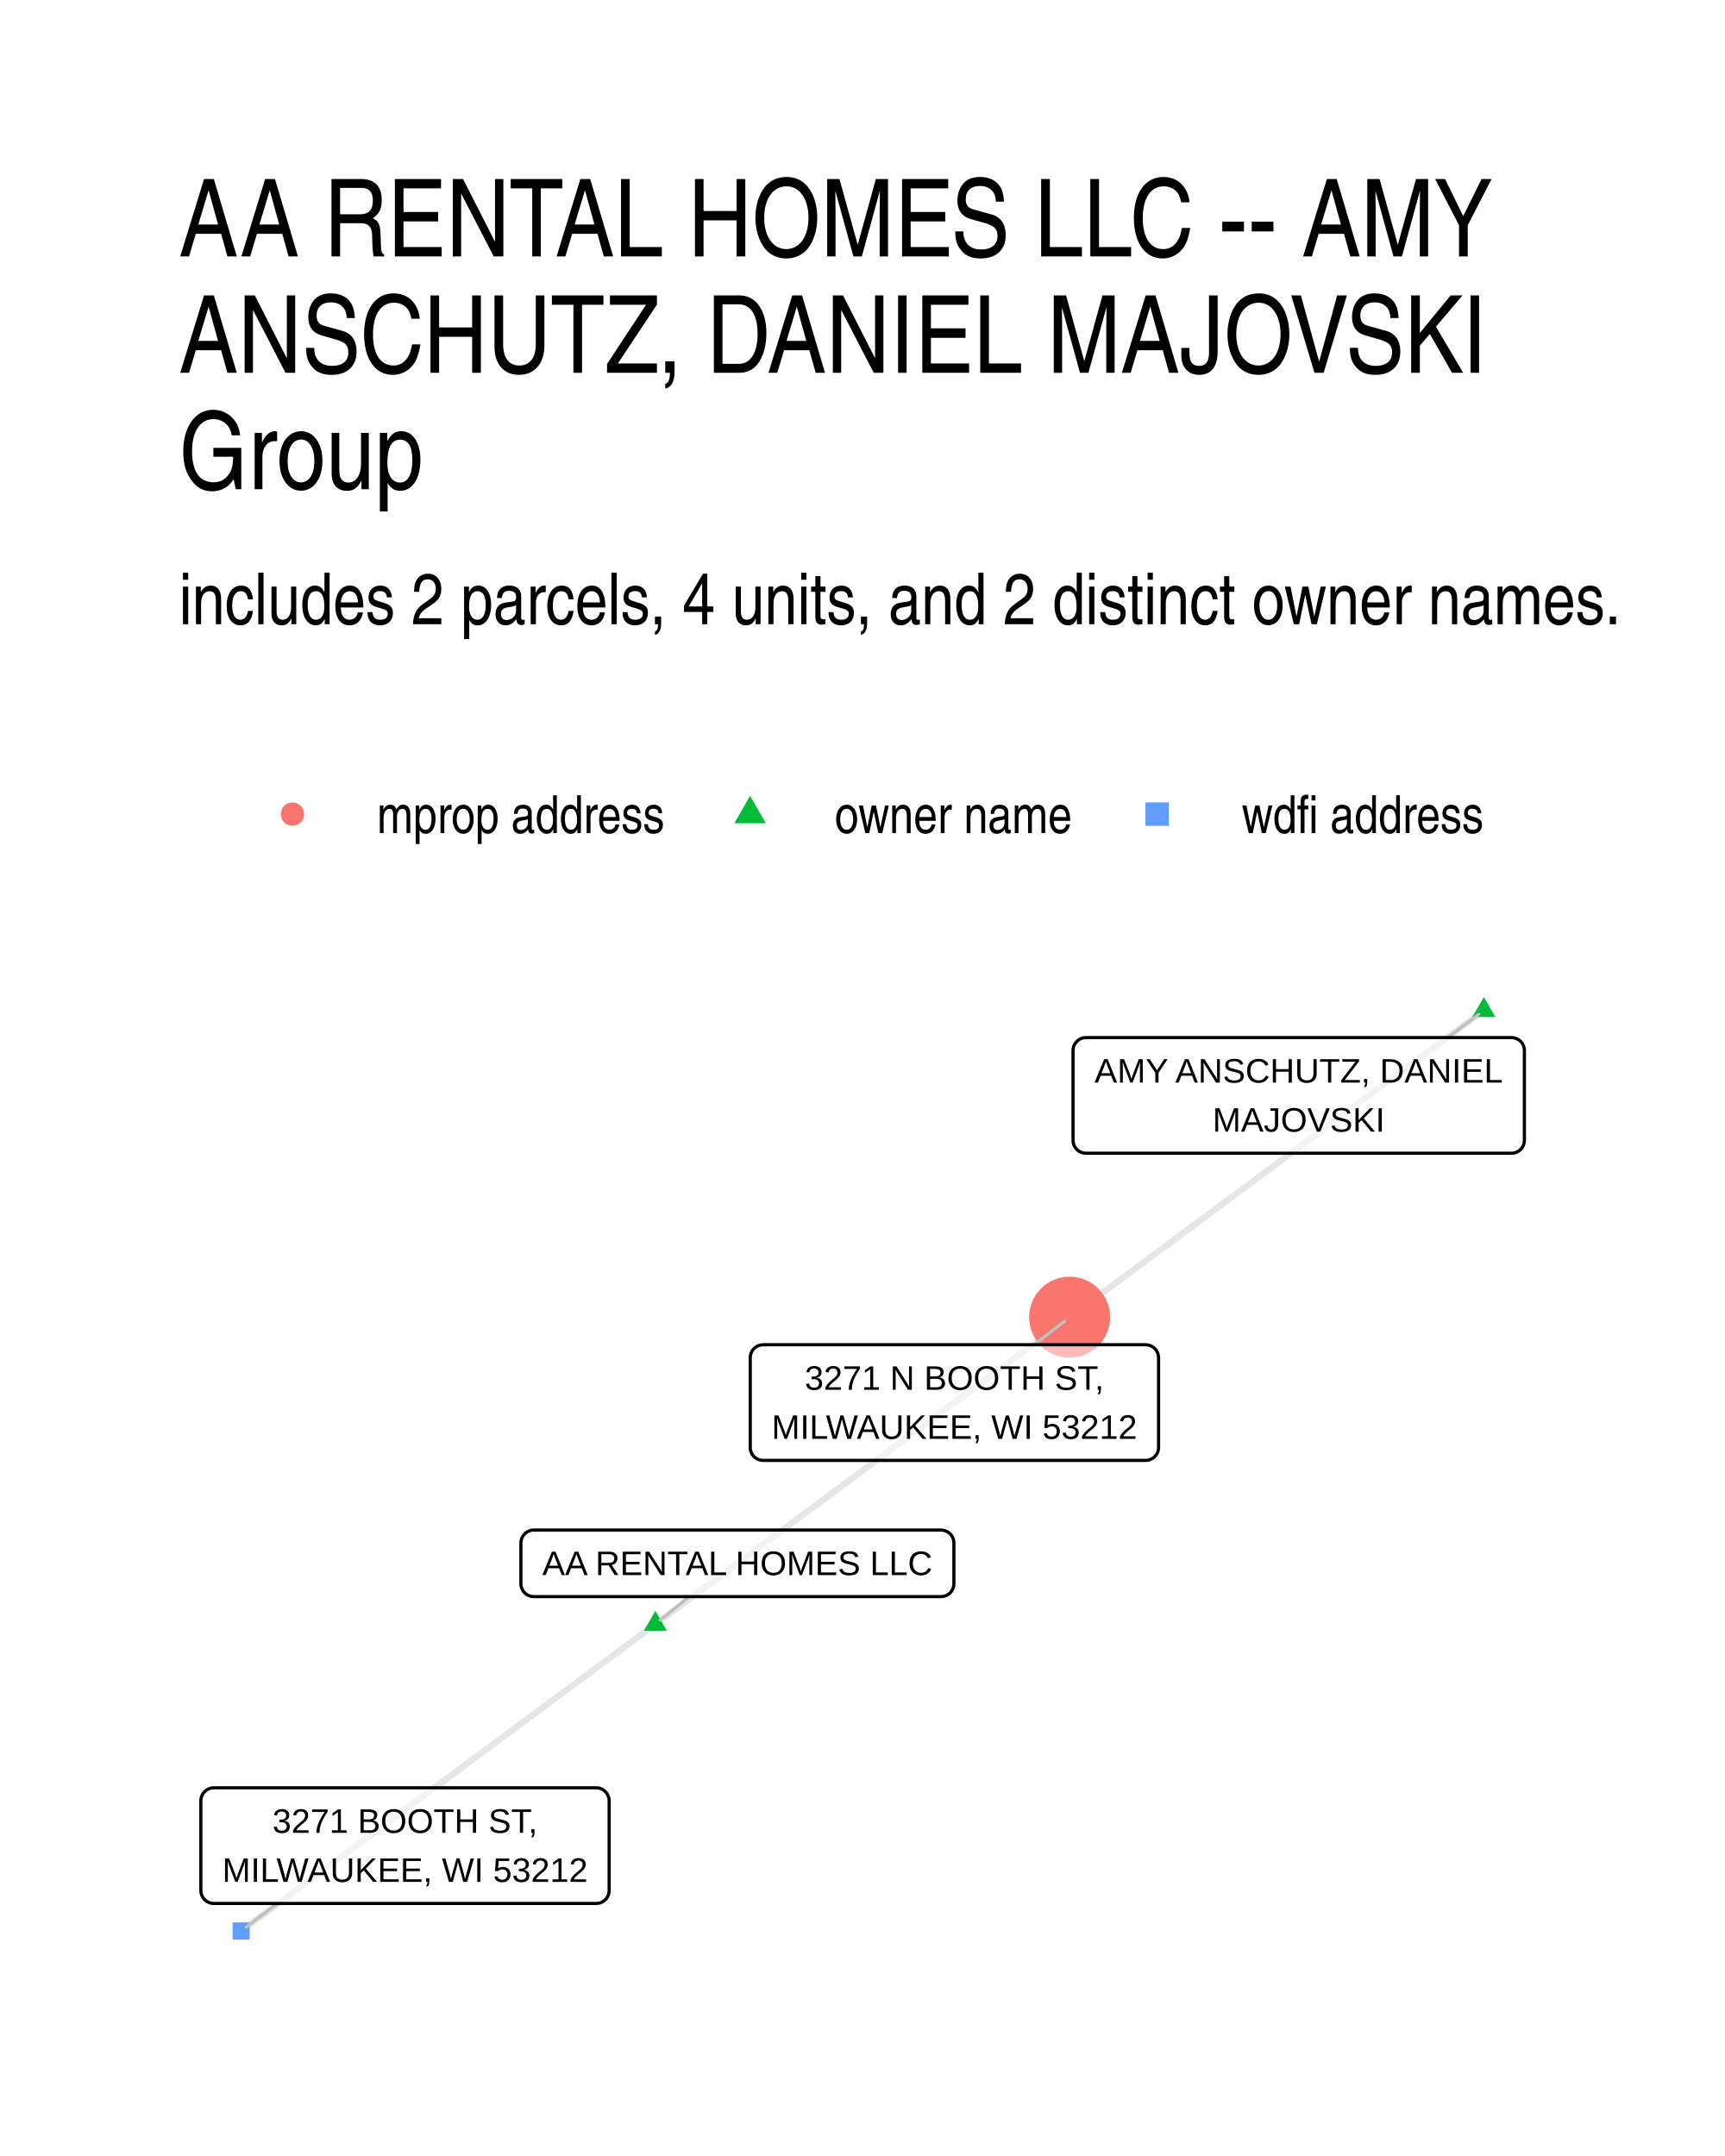
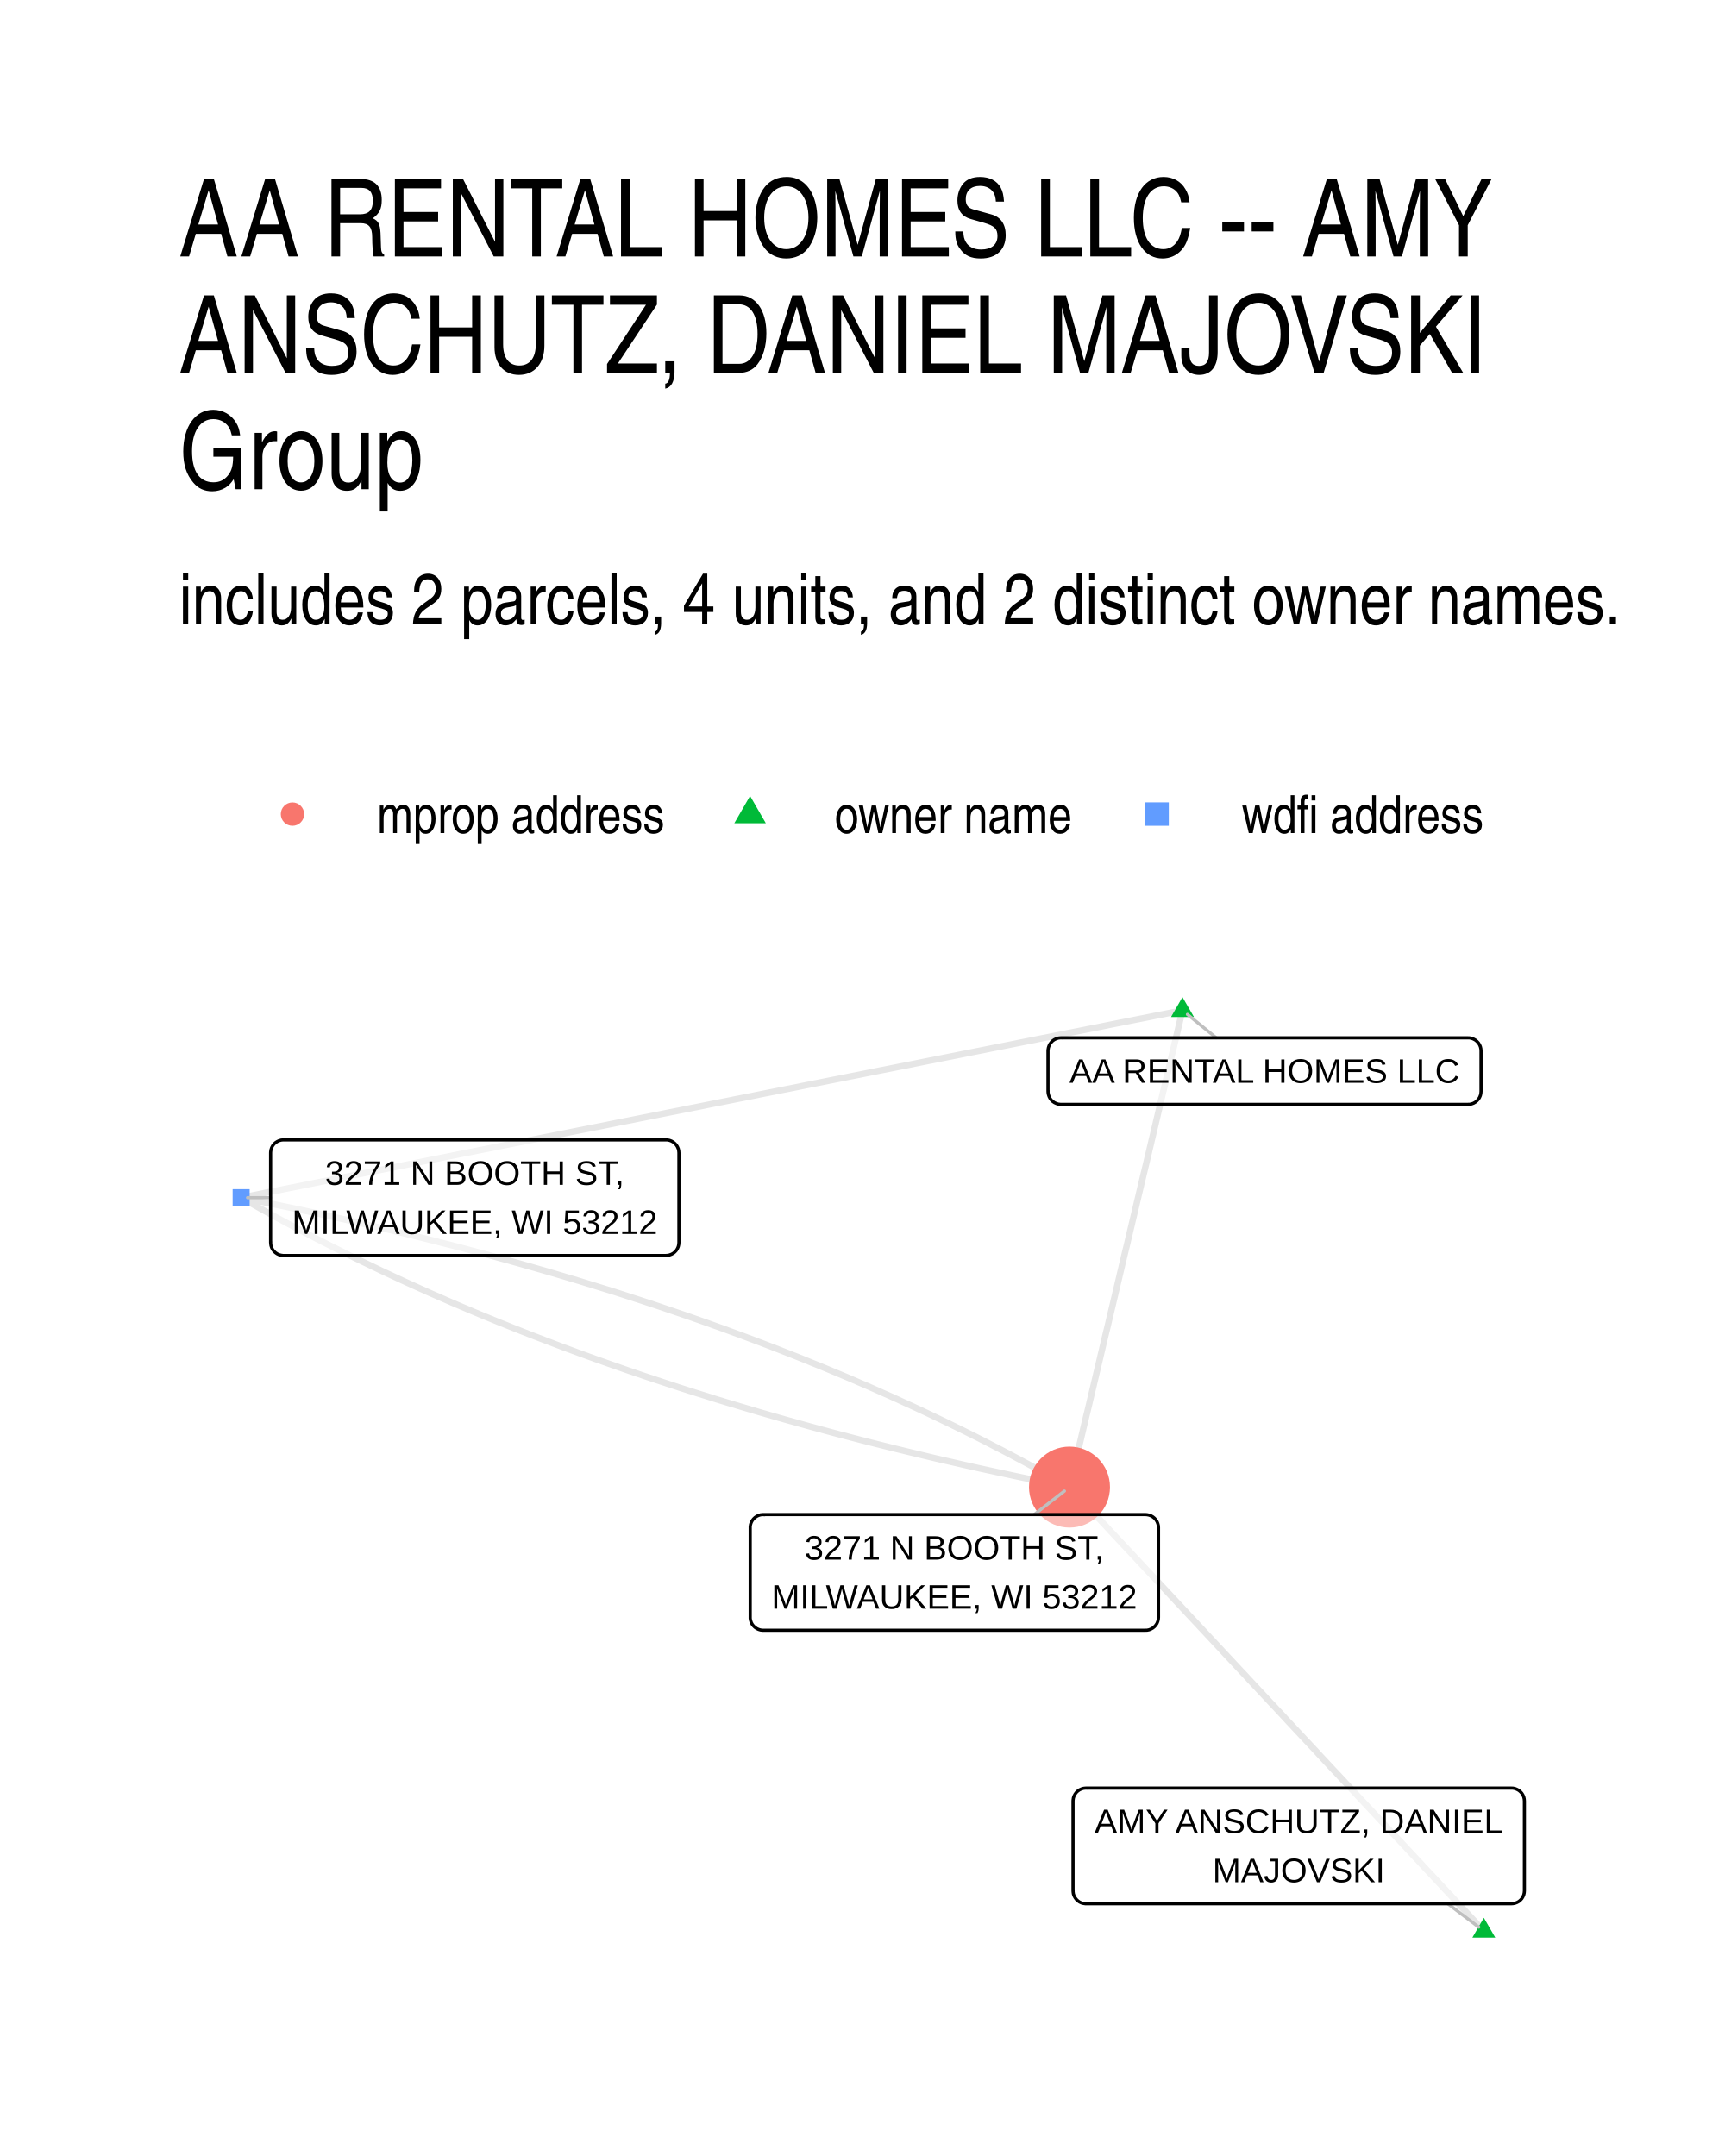
- <svg xmlns="http://www.w3.org/2000/svg" width="288.00pt" height="360.00pt" viewBox="0 0 288.00 360.00">
+ <svg xmlns="http://www.w3.org/2000/svg" width="384" height="480" viewBox="0 0 288 360">
  <g class="svglite">
    <defs>
-       <style type="text/css">
-     .svglite line, .svglite polyline, .svglite polygon, .svglite path, .svglite rect, .svglite circle {
-       fill: none;
-       stroke: #000000;
-       stroke-linecap: round;
-       stroke-linejoin: round;
-       stroke-miterlimit: 10.00;
-     }
-     .svglite text {
-       white-space: pre;
-     }
-     .svglite g.glyphgroup path {
-       fill: inherit;
-       stroke: none;
-     }
-   </style>
+       <style>.svglite line,.svglite polyline,.svglite polygon,.svglite path,.svglite circle{fill:none;stroke:#000000;stroke-linecap:round;stroke-linejoin:round;stroke-miterlimit:10.00}.svglite text{white-space:pre}.svglite g.glyphgroup path{fill:inherit;stroke:none}</style>
    </defs>
-     <rect width="100%" height="100%" style="stroke: none; fill: #FFFFFF;" />
+     <rect width="100%" height="100%" style="stroke-linecap:round;stroke-linejoin:round;stroke-miterlimit:10.00;stroke:none;fill:#FFFFFF" />
    <defs>
      <clipPath id="cpMC4wMHwyODguMDB8MC4wMHwzNjAuMDA=">
-         <rect x="0.00" y="0.00" width="288.00" height="360.00" />
+         <path d="M0 0h288v360H0z" />
      </clipPath>
    </defs>
    <g clip-path="url(#cpMC4wMHwyODguMDB8MC4wMHwzNjAuMDA=)">
-       <rect x="0.00" y="0" width="288.00" height="360.00" style="stroke-width: 1.07; stroke: none; fill: #FFFFFF;" />
+       <path d="M0 0h288v360H0z" style="stroke-width:1.07;stroke:none;fill:#FFFFFF" />
    </g>
    <defs>
      <clipPath id="cpMjkuODl8MjU4LjExfDE2MS4wMnwzMzAuMTE=">
-         <rect x="29.89" y="161.02" width="228.22" height="169.09" />
+         <path d="M29.89 161.02h228.22v169.09H29.89z" />
      </clipPath>
    </defs>
    <g clip-path="url(#cpMjkuODl8MjU4LjExfDE2MS4wMnwzMzAuMTE=)">
-       <polyline points="247.74,168.70 247.04,169.22 246.34,169.74 245.64,170.26 244.94,170.77 244.25,171.29 243.55,171.81 242.85,172.33 242.15,172.84 241.45,173.36 240.75,173.88 240.05,174.40 239.36,174.91 238.66,175.43 237.96,175.95 237.26,176.47 236.56,176.98 235.86,177.50 235.16,178.02 234.47,178.54 233.77,179.05 233.07,179.57 232.37,180.09 231.67,180.61 230.97,181.13 230.27,181.64 229.58,182.16 228.88,182.68 228.18,183.20 227.48,183.71 226.78,184.23 226.08,184.75 225.38,185.27 224.69,185.78 223.99,186.30 223.29,186.82 222.59,187.34 221.89,187.85 221.19,188.37 220.49,188.89 219.80,189.41 219.10,189.92 218.40,190.44 217.70,190.96 217.00,191.48 216.30,191.99 215.60,192.51 214.91,193.03 214.21,193.55 213.51,194.06 212.81,194.58 212.11,195.10 211.41,195.62 210.71,196.14 210.02,196.65 209.32,197.17 208.62,197.69 207.92,198.21 207.22,198.72 206.52,199.24 205.82,199.76 205.13,200.28 204.43,200.79 203.73,201.31 203.03,201.83 202.33,202.35 201.63,202.86 200.93,203.38 200.24,203.90 199.54,204.42 198.84,204.93 198.14,205.45 197.44,205.97 196.74,206.49 196.04,207.00 195.35,207.52 194.65,208.04 193.95,208.56 193.25,209.07 192.55,209.59 191.85,210.11 191.15,210.63 190.46,211.15 189.76,211.66 189.06,212.18 188.36,212.70 187.66,213.22 186.96,213.73 186.26,214.25 185.57,214.77 184.87,215.29 184.17,215.80 183.47,216.32 182.77,216.84 182.07,217.36 181.37,217.87 180.68,218.39 179.98,218.91 179.28,219.43 178.58,219.94 " style="stroke-width: 1.07; stroke: #000000; stroke-opacity: 0.10; stroke-linecap: butt;" />
-       <polyline points="109.42,271.19 110.12,270.67 110.82,270.15 111.52,269.63 112.21,269.12 112.91,268.60 113.61,268.08 114.31,267.56 115.01,267.05 115.71,266.53 116.41,266.01 117.10,265.49 117.80,264.97 118.50,264.46 119.20,263.94 119.90,263.42 120.60,262.90 121.30,262.39 121.99,261.87 122.69,261.35 123.39,260.83 124.09,260.32 124.79,259.80 125.49,259.28 126.19,258.76 126.88,258.25 127.58,257.73 128.28,257.21 128.98,256.69 129.68,256.18 130.38,255.66 131.08,255.14 131.77,254.62 132.47,254.11 133.17,253.59 133.87,253.07 134.57,252.55 135.27,252.03 135.97,251.52 136.66,251.00 137.36,250.48 138.06,249.96 138.76,249.45 139.46,248.93 140.16,248.41 140.86,247.89 141.56,247.38 142.25,246.86 142.95,246.34 143.65,245.82 144.35,245.31 145.05,244.79 145.75,244.27 146.45,243.75 147.14,243.24 147.84,242.72 148.54,242.20 149.24,241.68 149.94,241.17 150.64,240.65 151.34,240.13 152.03,239.61 152.73,239.10 153.43,238.58 154.13,238.06 154.83,237.54 155.53,237.02 156.23,236.51 156.92,235.99 157.62,235.47 158.32,234.95 159.02,234.44 159.72,233.92 160.42,233.40 161.12,232.88 161.81,232.37 162.51,231.85 163.21,231.33 163.91,230.81 164.61,230.30 165.31,229.78 166.01,229.26 166.70,228.74 167.40,228.23 168.10,227.71 168.80,227.19 169.50,226.67 170.20,226.16 170.90,225.64 171.59,225.12 172.29,224.60 172.99,224.08 173.69,223.57 174.39,223.05 175.09,222.53 175.79,222.01 176.48,221.50 177.18,220.98 177.88,220.46 178.58,219.94 " style="stroke-width: 1.07; stroke: #000000; stroke-opacity: 0.10; stroke-linecap: butt;" />
-       <polyline points="109.42,271.19 108.72,271.70 108.02,272.22 107.32,272.74 106.63,273.26 105.93,273.77 105.23,274.29 104.53,274.81 103.83,275.33 103.13,275.84 102.43,276.36 101.74,276.88 101.04,277.40 100.34,277.91 99.64,278.43 98.94,278.95 98.24,279.47 97.54,279.98 96.85,280.50 96.15,281.02 95.45,281.54 94.75,282.05 94.05,282.57 93.35,283.09 92.65,283.61 91.96,284.13 91.26,284.64 90.56,285.16 89.86,285.68 89.16,286.20 88.46,286.71 87.76,287.23 87.07,287.75 86.37,288.27 85.67,288.78 84.97,289.30 84.27,289.82 83.57,290.34 82.87,290.85 82.18,291.37 81.48,291.89 80.78,292.41 80.08,292.92 79.38,293.44 78.68,293.96 77.98,294.48 77.29,294.99 76.59,295.51 75.89,296.03 75.19,296.55 74.49,297.06 73.79,297.58 73.09,298.10 72.40,298.62 71.70,299.13 71.00,299.65 70.30,300.17 69.60,300.69 68.90,301.21 68.20,301.72 67.51,302.24 66.81,302.76 66.11,303.28 65.41,303.79 64.71,304.31 64.01,304.83 63.31,305.35 62.62,305.86 61.92,306.38 61.22,306.90 60.52,307.42 59.82,307.93 59.12,308.45 58.42,308.97 57.73,309.49 57.03,310.00 56.33,310.52 55.63,311.04 54.93,311.56 54.23,312.07 53.53,312.59 52.84,313.11 52.14,313.63 51.44,314.14 50.74,314.66 50.04,315.18 49.34,315.70 48.64,316.22 47.95,316.73 47.25,317.25 46.55,317.77 45.85,318.29 45.15,318.80 44.45,319.32 43.75,319.84 43.06,320.36 42.36,320.87 41.66,321.39 40.96,321.91 40.26,322.43 " style="stroke-width: 1.07; stroke: #000000; stroke-opacity: 0.10; stroke-linecap: butt;" />
-       <polygon points="247.74,166.49 249.65,169.81 245.82,169.81 " style="stroke-width: 0.71; stroke: none; fill: #00BA38;" />
-       <polygon points="109.42,268.98 111.33,272.29 107.51,272.29 " style="stroke-width: 0.71; stroke: none; fill: #00BA38;" />
-       <circle cx="178.58" cy="219.94" r="6.76" style="stroke-width: 0.71; stroke: none; fill: #F8766D;" />
-       <polygon points="38.84,323.85 41.68,323.85 41.68,321.00 38.84,321.00 " style="stroke-width: 0.71; stroke: none; fill: #619CFF;" />
-       <line x1="241.72" y1="173.25" x2="246.89" y2="169.35" style="stroke-width: 0.53; stroke: #BFBFBF;" />
-       <line x1="115.06" y1="266.60" x2="110.25" y2="270.51" style="stroke-width: 0.53; stroke: #BFBFBF;" />
-       <line x1="172.67" y1="224.54" x2="177.74" y2="220.60" style="stroke-width: 0.53; stroke: #BFBFBF;" />
-       <line x1="46.31" y1="317.83" x2="41.11" y2="321.78" style="stroke-width: 0.53; stroke: #BFBFBF;" />
-       <polygon points="181.31,192.56 252.35,192.56 252.26,192.56 252.61,192.55 252.95,192.48 253.27,192.35 253.58,192.18 253.84,191.96 254.08,191.70 254.26,191.41 254.40,191.09 254.48,190.75 254.51,190.40 254.51,190.40 254.51,175.41 254.51,175.41 254.48,175.06 254.40,174.73 254.26,174.41 254.08,174.11 253.84,173.85 253.58,173.63 253.27,173.46 252.95,173.34 252.61,173.27 252.35,173.25 181.31,173.25 181.57,173.27 181.22,173.25 180.88,173.29 180.55,173.39 180.23,173.54 179.95,173.74 179.70,173.98 179.49,174.26 179.32,174.56 179.21,174.89 179.16,175.24 179.15,175.41 179.15,190.40 179.16,190.23 179.16,190.58 179.21,190.92 179.32,191.25 179.49,191.56 179.70,191.83 179.95,192.08 180.23,192.27 180.55,192.42 180.88,192.52 181.22,192.56 " style="stroke-width: 0.53; fill: #FFFFFF; fill-opacity: 0.50;" />
-       <text x="216.83" y="180.77" text-anchor="middle" style="font-size: 5.69px; font-family: &quot;Liberation Sans&quot;;" textLength="68.16px" lengthAdjust="spacingAndGlyphs">AMY ANSCHUTZ, DANIEL</text>
-       <text x="216.83" y="188.96" text-anchor="middle" style="font-size: 5.69px; font-family: &quot;Liberation Sans&quot;;" textLength="28.77px" lengthAdjust="spacingAndGlyphs">MAJOVSKI</text>
-       <polygon points="89.13,266.60 157.10,266.60 157.01,266.60 157.36,266.58 157.70,266.51 158.02,266.39 158.33,266.22 158.60,266.00 158.83,265.74 159.01,265.44 159.15,265.12 159.23,264.78 159.26,264.44 159.26,264.44 159.26,257.64 159.26,257.64 159.23,257.29 159.15,256.96 159.01,256.64 158.83,256.34 158.60,256.08 158.33,255.86 158.02,255.69 157.70,255.57 157.36,255.50 157.10,255.48 89.13,255.48 89.39,255.50 89.04,255.48 88.69,255.52 88.36,255.62 88.05,255.77 87.76,255.97 87.51,256.21 87.30,256.49 87.14,256.79 87.03,257.12 86.97,257.47 86.97,257.64 86.97,264.44 86.97,264.26 86.97,264.61 87.03,264.95 87.14,265.28 87.30,265.59 87.51,265.87 87.76,266.11 88.05,266.31 88.36,266.46 88.69,266.55 89.04,266.60 " style="stroke-width: 0.53; fill: #FFFFFF; fill-opacity: 0.50;" />
-       <text x="123.11" y="263.00" text-anchor="middle" style="font-size: 5.69px; font-family: &quot;Liberation Sans&quot;;" textLength="65.09px" lengthAdjust="spacingAndGlyphs">AA RENTAL HOMES LLC</text>
-       <polygon points="127.42,243.85 191.27,243.85 191.18,243.85 191.53,243.84 191.87,243.77 192.19,243.64 192.49,243.47 192.76,243.25 192.99,242.99 193.18,242.70 193.32,242.38 193.40,242.04 193.43,241.69 193.43,241.69 193.43,226.70 193.43,226.70 193.40,226.36 193.32,226.02 193.18,225.70 192.99,225.40 192.76,225.14 192.49,224.92 192.19,224.75 191.87,224.63 191.53,224.56 191.27,224.54 127.42,224.54 127.68,224.56 127.33,224.54 126.99,224.59 126.65,224.68 126.34,224.83 126.05,225.03 125.80,225.27 125.59,225.55 125.43,225.86 125.32,226.18 125.26,226.53 125.26,226.70 125.26,241.69 125.26,241.52 125.26,241.87 125.32,242.21 125.43,242.54 125.59,242.85 125.80,243.13 126.05,243.37 126.34,243.56 126.65,243.71 126.99,243.81 127.33,243.85 " style="stroke-width: 0.53; fill: #FFFFFF; fill-opacity: 0.50;" />
-       <text x="159.34" y="232.06" text-anchor="middle" style="font-size: 5.69px; font-family: &quot;Liberation Sans&quot;;" textLength="49.91px" lengthAdjust="spacingAndGlyphs">3271 N BOOTH ST,</text>
-       <text x="159.34" y="240.25" text-anchor="middle" style="font-size: 5.69px; font-family: &quot;Liberation Sans&quot;;" textLength="60.97px" lengthAdjust="spacingAndGlyphs">MILWAUKEE, WI 53212</text>
-       <polygon points="35.69,317.83 99.54,317.83 99.46,317.83 99.80,317.81 100.14,317.75 100.47,317.62 100.77,317.45 101.04,317.23 101.27,316.97 101.46,316.67 101.59,316.35 101.68,316.02 101.70,315.67 101.70,315.67 101.70,300.68 101.70,300.68 101.68,300.33 101.59,300.00 101.46,299.68 101.27,299.38 101.04,299.12 100.77,298.90 100.47,298.73 100.14,298.60 99.80,298.53 99.54,298.52 35.69,298.52 35.95,298.53 35.61,298.52 35.26,298.56 34.93,298.66 34.61,298.81 34.33,299.01 34.08,299.25 33.87,299.52 33.71,299.83 33.60,300.16 33.54,300.51 33.53,300.68 33.53,315.67 33.54,315.50 33.54,315.84 33.60,316.19 33.71,316.52 33.87,316.82 34.08,317.10 34.33,317.34 34.61,317.54 34.93,317.69 35.26,317.79 35.61,317.83 " style="stroke-width: 0.53; fill: #FFFFFF; fill-opacity: 0.50;" />
-       <text x="67.62" y="306.04" text-anchor="middle" style="font-size: 5.69px; font-family: &quot;Liberation Sans&quot;;" textLength="44.22px" lengthAdjust="spacingAndGlyphs">3271 BOOTH ST,</text>
-       <text x="67.62" y="314.23" text-anchor="middle" style="font-size: 5.69px; font-family: &quot;Liberation Sans&quot;;" textLength="60.97px" lengthAdjust="spacingAndGlyphs">MILWAUKEE, WI 53212</text>
+       <path d="m247.74 322.43-.7-.75-.7-.75-.7-.75-.7-.75-.7-.75-.69-.75-.7-.74-.7-.75-.7-.75-.7-.75-.7-.75-.7-.75-.7-.75-.7-.74-.69-.75-.7-.75-.7-.75-.7-.75-.7-.75-.7-.75-.7-.75-.7-.74-.69-.75-.7-.75-.7-.75-.7-.75-.7-.75-.7-.75-.7-.74-.7-.75-.69-.75-.7-.75-.7-.75-.7-.75-.7-.75-.7-.74-.7-.75-.7-.75-.7-.75-.69-.75-.7-.75-.7-.75-.7-.74-.7-.75-.7-.75-.7-.75-.7-.75-.69-.75-.7-.75-.7-.75-.7-.74-.7-.75-.7-.75-.7-.75-.7-.75-.7-.75-.69-.75-.7-.74-.7-.75-.7-.75-.7-.75-.7-.75-.7-.75-.7-.75-.69-.74-.7-.75-.7-.75-.7-.75-.7-.75-.7-.75-.7-.75-.7-.75-.69-.74-.7-.75-.7-.75-.7-.75-.7-.75-.7-.75-.7-.75-.7-.74-.7-.75-.69-.75-.7-.75-.7-.75-.7-.75-.7-.75-.7-.74-.7-.75-.7-.75-.69-.75-.7-.75-.7-.75-.7-.75-.7-.74-.7-.75-.7-.75-.7-.75-.7-.75-.69-.75m18.86-79.61-.19.81-.19.8-.19.81-.19.8-.19.8-.19.81-.19.8-.19.81-.19.8-.19.8-.19.81-.19.8-.19.81-.19.8-.19.81-.19.8-.2.8-.19.81-.19.8-.19.81-.19.8-.19.8-.19.81-.19.8-.19.81-.19.8-.19.8-.19.81-.19.8-.19.81-.19.8-.19.81-.19.8-.2.8-.19.81-.19.8-.19.81-.19.8-.19.8-.19.81-.19.8-.19.81-.19.8-.19.8-.19.81-.19.8-.19.81-.19.8-.19.81-.2.8-.19.8-.19.81-.19.8-.19.81-.19.8-.19.8-.19.81-.19.8-.19.81-.19.8-.19.81-.19.8-.19.8-.19.81-.19.8-.19.81-.2.8-.19.8-.19.81-.19.8-.19.81-.19.8-.19.8-.19.81-.19.8-.19.81-.19.8-.19.81-.19.8-.19.8-.19.81-.19.8-.19.81-.2.8-.19.8-.19.81-.19.8-.19.81-.19.8-.19.8-.19.81-.19.8-.19.81-.19.8-.19.81-.19.8-.19.8-.19.81-.19.8m18.86-79.61-1.58.32-1.59.32-1.59.31-1.59.32-1.58.31-1.59.32-1.59.31-1.59.32-1.58.32-1.59.31-1.59.32-1.59.31-1.58.32-1.59.32-1.59.31-1.59.32-1.58.31-1.59.32-1.59.32-1.59.31-1.58.32-1.59.31-1.59.32-1.59.32-1.58.31-1.59.32-1.59.31-1.59.32-1.58.32-1.59.31-1.59.32-1.59.31-1.58.32-1.59.32-1.59.31-1.59.32-1.58.31-1.59.32-1.59.31-1.59.32-1.58.32-1.59.31-1.59.32-1.59.31-1.58.32-1.59.32-1.59.31-1.59.32-1.58.31-1.59.32-1.59.32-1.59.31-1.58.32-1.59.31-1.59.32-1.59.32-1.58.31-1.59.32-1.59.31-1.59.32-1.58.32-1.59.31-1.59.32-1.59.31-1.58.32-1.59.32-1.59.31-1.59.32-1.58.31-1.59.32-1.59.31-1.59.32-1.58.32-1.59.31-1.59.32-1.59.31-1.58.32-1.59.32-1.59.31-1.59.32-1.58.31-1.59.32-1.59.32-1.59.31-1.58.32-1.59.31-1.59.32-1.59.32-1.58.31-1.59.32-1.59.31-1.59.32-1.58.32-1.59.31-1.59.32-1.59.31-1.58.32-1.59.32-1.59.31m0 0 1.14.65 1.14.64 1.14.64 1.15.64 1.16.64 1.16.63 1.17.63 1.17.62 1.18.62 1.18.62 1.19.62 1.2.61 1.2.61 1.2.6 1.21.61 1.22.6 1.22.59 1.22.59 1.23.59 1.24.59 1.24.58 1.25.58 1.25.58 1.26.57 1.27.57 1.26.57 1.28.56 1.28.56 1.28.56 1.29.55 1.3.55 1.3.55 1.3.54 1.32.54 1.31.54 1.33.53 1.32.53 1.34.53 1.33.52 1.35.52 1.35.52 1.35.51 1.36.52 1.36.5 1.37.51 1.38.5 1.38.5 1.39.49 1.39.49 1.4.49 1.4.49 1.41.48 1.41.48 1.42.47 1.42.47 1.43.47 1.43.47 1.44.46 1.45.46 1.45.45 1.45.46 1.47.45 1.46.44 1.47.44 1.48.44 1.48.44 1.49.43 1.49.43 1.5.43 1.51.42 1.5.42 1.52.42 1.52.41 1.52.41 1.53.41 1.54.4 1.54.4 1.55.4 1.55.39 1.56.39 1.56.39 1.57.38 1.57.38 1.58.38 1.58.38 1.59.37 1.6.36 1.6.37 1.6.36 1.61.36 1.62.35 1.62.35 1.62.35 1.64.35 1.63.34 1.65.34 1.64.33 1.66.33 1.66.33m-138.3-48.33 1.66.33 1.65.33 1.65.34 1.64.34 1.64.34 1.63.34 1.63.35 1.62.35 1.62.36 1.61.35 1.6.36 1.6.37 1.6.37 1.59.37 1.58.37 1.58.38 1.57.38 1.57.38 1.56.39 1.56.39 1.55.4 1.55.39 1.54.4 1.53.41 1.53.4 1.53.41 1.52.42 1.51.41 1.51.42 1.51.43 1.49.42 1.5.43 1.48.43 1.49.44 1.47.44 1.48.44 1.46.45 1.46.45 1.46.45 1.45.45 1.44.46 1.44.47 1.44.46 1.43.47 1.42.47 1.42.48 1.41.48 1.41.48 1.4.48 1.4.49 1.39.49 1.39.5 1.38.49 1.37.51 1.37.5 1.37.51 1.36.51 1.35.51 1.35.52 1.34.52 1.34.53 1.34.52 1.32.53 1.32.54 1.32.53 1.31.54 1.31.55 1.3.54 1.3.55 1.29.56 1.28.55 1.28.56 1.27.57 1.27.56 1.27.57 1.25.58 1.26.57 1.24.58 1.25.58 1.23.59 1.23.59 1.23.59 1.22.6 1.22.6 1.21.6 1.2.6 1.2.61 1.19.62 1.19.61 1.19.62 1.17.62 1.18.63 1.16.62 1.17.64 1.15.63 1.15.64 1.15.64 1.14.64 1.14.65" style="stroke-width:1.07;stroke:#000000;stroke-opacity:0.10;stroke-linecap:butt" />
+       <path d="m247.74 320.22 1.91 3.31h-3.83zm-50.32-153.73 1.92 3.32h-3.83z" style="stroke-width:0.71;stroke:none;fill:#00BA38" />
+       <path d="M38.84 201.4h2.84v-2.84h-2.84z" style="stroke-width:0.71;stroke:none;fill:#619CFF" />
+       <circle cx="178.56" cy="248.31" r="6.76" style="stroke-width:0.71;stroke:none;fill:#F8766D" />
+       <path d="m241.72 317.88 5.17 3.9m-43.83-148.49-4.81-3.91m-153.07 30.6h-3.85m131.33 52.92 5.05-3.93" style="stroke-width:0.53;stroke:#BFBFBF" />
+       <path d="M181.31 317.88h71.04-.09l.35-.02.34-.07.32-.12.31-.17.26-.22.24-.26.18-.3.14-.32.08-.34.03-.34v-14.99l-.03-.35-.08-.34-.14-.32-.18-.29-.24-.26-.26-.22-.31-.17-.32-.13-.34-.07-.26-.01h-71.04l.26.01-.35-.01-.34.04-.33.1-.32.15-.28.19-.25.24-.21.28-.17.31-.11.33-.05.34-.01.18v14.99l.01-.18v.35l.05.35.11.32.17.31.21.28.25.24.28.2.32.15.33.09.34.05z" style="stroke-width:0.53;fill:#FFFFFF;fill-opacity:0.50" />
+       <text x="216.83" y="306.08" lengthAdjust="spacingAndGlyphs" style="font-size:5.69px;font-family:&quot;Liberation Sans&quot;" text-anchor="middle" textLength="68.16">AMY ANSCHUTZ, DANIEL</text>
+       <text x="216.83" y="314.28" lengthAdjust="spacingAndGlyphs" style="font-size:5.69px;font-family:&quot;Liberation Sans&quot;" text-anchor="middle" textLength="28.77">MAJOVSKI</text>
+       <path d="M177.13 184.4h67.98-.09l.35-.01.34-.07.32-.12.31-.18.26-.22.24-.26.18-.29.14-.32.08-.34.03-.35v-6.79l-.03-.35-.08-.34-.14-.32-.18-.29-.24-.26-.26-.22-.31-.17-.32-.13-.34-.07-.26-.01h-67.98l.27.01-.35-.01-.35.04-.33.1-.32.15-.28.19-.25.25-.21.27-.16.31-.11.33-.06.34-.01.18v6.79l.01-.17v.35l.06.34.11.33.16.31.21.28.25.24.28.19.32.15.33.1.35.04z" style="stroke-width:0.53;fill:#FFFFFF;fill-opacity:0.50" />
+       <text x="211.12" y="180.8" lengthAdjust="spacingAndGlyphs" style="font-size:5.69px;font-family:&quot;Liberation Sans&quot;" text-anchor="middle" textLength="65.09">AA RENTAL HOMES LLC</text>
+       <path d="M47.34 209.64h63.85-.09l.35-.02.34-.07.32-.12.31-.17.26-.22.24-.26.18-.3.14-.32.08-.34.03-.34v-14.99l-.03-.35-.08-.34-.14-.32-.18-.29-.24-.26-.26-.22-.31-.18-.32-.12-.34-.07-.26-.01H47.34l.26.01-.35-.01-.34.04-.34.1-.31.15-.29.19-.25.24-.21.28-.16.31-.11.33-.05.34-.01.18v14.99l.01-.18v.35l.05.34.11.33.16.31.21.28.25.24.29.2.31.15.34.09.34.05z" style="stroke-width:0.53;fill:#FFFFFF;fill-opacity:0.50" />
+       <text x="79.26" y="197.84" lengthAdjust="spacingAndGlyphs" style="font-size:5.69px;font-family:&quot;Liberation Sans&quot;" text-anchor="middle" textLength="49.91">3271 N BOOTH ST,</text>
+       <text x="79.26" y="206.04" lengthAdjust="spacingAndGlyphs" style="font-size:5.69px;font-family:&quot;Liberation Sans&quot;" text-anchor="middle" textLength="60.97">MILWAUKEE, WI 53212</text>
+       <path d="M127.41 272.21h63.85-.09l.35-.01.34-.07.32-.13.3-.17.27-.22.23-.26.19-.29.13-.32.09-.34.03-.35v-14.99l-.03-.35-.09-.33-.13-.32-.19-.3-.23-.26-.27-.22-.3-.17-.32-.12-.34-.07-.26-.02h-63.85l.26.02-.35-.02-.35.04-.33.1-.31.15-.29.2-.25.24-.21.28-.16.3-.11.33-.06.35v15.16-.17.35l.06.34.11.33.16.31.21.27.25.24.29.2.31.15.33.1.35.04z" style="stroke-width:0.53;fill:#FFFFFF;fill-opacity:0.50" />
+       <text x="159.33" y="260.42" lengthAdjust="spacingAndGlyphs" style="font-size:5.69px;font-family:&quot;Liberation Sans&quot;" text-anchor="middle" textLength="49.91">3271 N BOOTH ST,</text>
+       <text x="159.33" y="268.61" lengthAdjust="spacingAndGlyphs" style="font-size:5.69px;font-family:&quot;Liberation Sans&quot;" text-anchor="middle" textLength="60.97">MILWAUKEE, WI 53212</text>
    </g>
    <g clip-path="url(#cpMC4wMHwyODguMDB8MC4wMHwzNjAuMDA=)">
-       <circle cx="48.83" cy="135.94" r="1.95" style="stroke-width: 0.71; stroke: none; fill: #F8766D;" />
-       <polygon points="125.23,132.90 127.86,137.46 122.60,137.46 " style="stroke-width: 0.71; stroke: none; fill: #00BA38;" />
-       <polygon points="191.23,137.89 195.14,137.89 195.14,133.98 191.23,133.98 " style="stroke-width: 0.71; stroke: none; fill: #619CFF;" />
-       <text x="62.95" y="139.10" style="font-size: 8.80px; font-weight: 0; font-family: &quot;Nimbus Sans Narrow&quot;;" textLength="48.16px" lengthAdjust="spacingAndGlyphs">mprop address</text>
-       <text x="139.35" y="139.10" style="font-size: 8.80px; font-weight: 0; font-family: &quot;Nimbus Sans Narrow&quot;;" textLength="39.72px" lengthAdjust="spacingAndGlyphs">owner name</text>
-       <text x="207.31" y="139.10" style="font-size: 8.80px; font-weight: 0; font-family: &quot;Nimbus Sans Narrow&quot;;" textLength="40.50px" lengthAdjust="spacingAndGlyphs">wdfi address</text>
-       <text x="29.89" y="104.23" style="font-size: 12.00px; font-weight: 0; font-family: &quot;Nimbus Sans Narrow&quot;;" textLength="241.17px" lengthAdjust="spacingAndGlyphs">includes 2 parcels, 4 units, and 2 distinct owner names.</text>
-       <text x="29.89" y="42.81" style="font-size: 18.00px; font-weight: 0; font-family: &quot;Nimbus Sans Narrow&quot;;" textLength="227.12px" lengthAdjust="spacingAndGlyphs">AA RENTAL HOMES LLC -- AMY</text>
-       <text x="29.89" y="62.25" style="font-size: 18.00px; font-weight: 0; font-family: &quot;Nimbus Sans Narrow&quot;;" textLength="225.52px" lengthAdjust="spacingAndGlyphs">ANSCHUTZ, DANIEL MAJOVSKI</text>
-       <text x="29.89" y="81.69" style="font-size: 18.00px; font-weight: 0; font-family: &quot;Nimbus Sans Narrow&quot;;" textLength="44.27px" lengthAdjust="spacingAndGlyphs">Group</text>
+       <circle cx="48.83" cy="135.94" r="1.95" style="stroke-width:0.71;stroke:none;fill:#F8766D" />
+       <path d="m125.23 132.9 2.63 4.56h-5.26z" style="stroke-width:0.71;stroke:none;fill:#00BA38" />
+       <path d="M191.23 137.89h3.91v-3.91h-3.91z" style="stroke-width:0.71;stroke:none;fill:#619CFF" />
+       <text x="62.95" y="139.1" lengthAdjust="spacingAndGlyphs" style="font-size:8.80px;font-weight:0;font-family:&quot;Nimbus Sans Narrow&quot;" textLength="48.16">mprop address</text>
+       <text x="139.35" y="139.1" lengthAdjust="spacingAndGlyphs" style="font-size:8.80px;font-weight:0;font-family:&quot;Nimbus Sans Narrow&quot;" textLength="39.72">owner name</text>
+       <text x="207.31" y="139.1" lengthAdjust="spacingAndGlyphs" style="font-size:8.80px;font-weight:0;font-family:&quot;Nimbus Sans Narrow&quot;" textLength="40.5">wdfi address</text>
+       <text x="29.89" y="104.23" lengthAdjust="spacingAndGlyphs" style="font-size:12.00px;font-weight:0;font-family:&quot;Nimbus Sans Narrow&quot;" textLength="241.17">includes 2 parcels, 4 units, and 2 distinct owner names.</text>
+       <text x="29.89" y="42.81" lengthAdjust="spacingAndGlyphs" style="font-size:18.00px;font-weight:0;font-family:&quot;Nimbus Sans Narrow&quot;" textLength="227.12">AA RENTAL HOMES LLC -- AMY</text>
+       <text x="29.89" y="62.25" lengthAdjust="spacingAndGlyphs" style="font-size:18.00px;font-weight:0;font-family:&quot;Nimbus Sans Narrow&quot;" textLength="225.52">ANSCHUTZ, DANIEL MAJOVSKI</text>
+       <text x="29.89" y="81.69" lengthAdjust="spacingAndGlyphs" style="font-size:18.00px;font-weight:0;font-family:&quot;Nimbus Sans Narrow&quot;" textLength="44.27">Group</text>
    </g>
  </g>
</svg>
